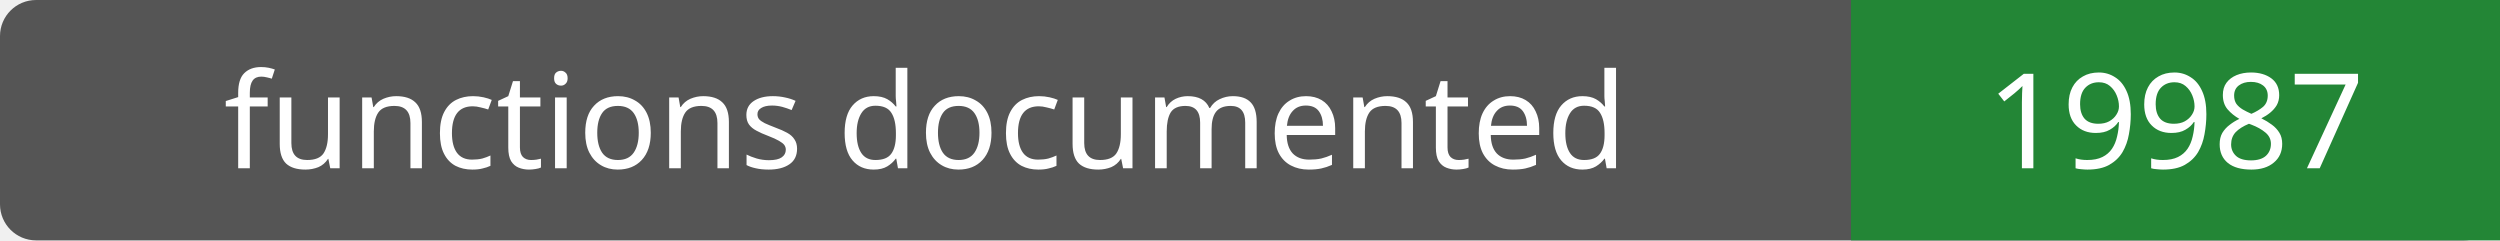
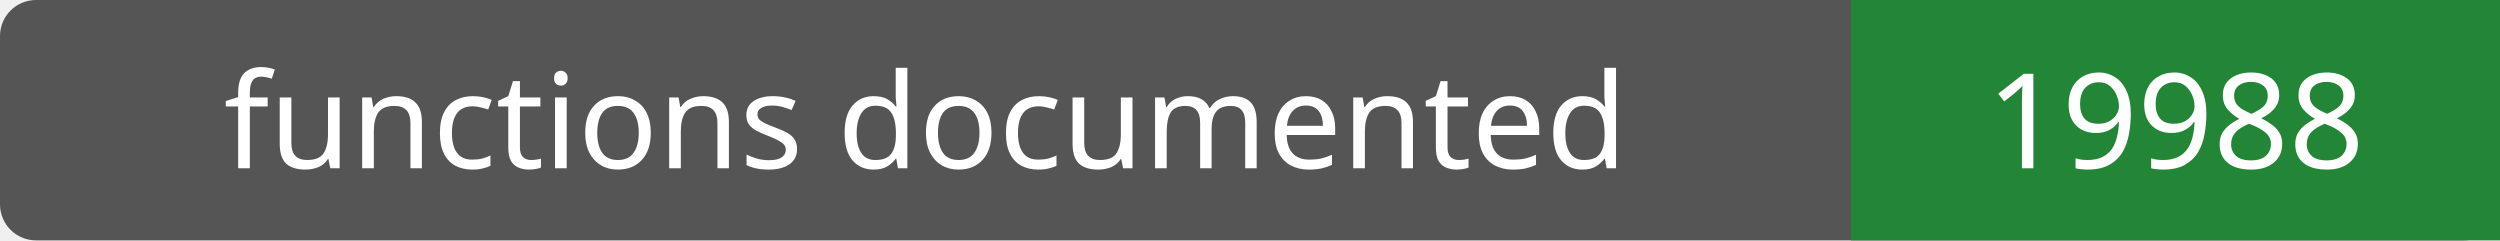
- <svg xmlns="http://www.w3.org/2000/svg" width="208" height="20" role="img" aria-label="functions documented: 19987">
+ <svg xmlns="http://www.w3.org/2000/svg" width="208" height="20" role="img" aria-label="functions documented: 19988">
  <rect width="208" height="20" rx="3" fill="#555" />
  <path fill="#238636" d="M154 0h54v20H154z" />
  <g fill="#fff" text-anchor="middle" font-family="Verdana,sans-serif" font-size="11">
    <text x="77.0" y="14">functions documented</text>
-     <text x="181.0" y="14">19987</text>
+     <text x="181.0" y="14">19988</text>
  </g>
</svg>
